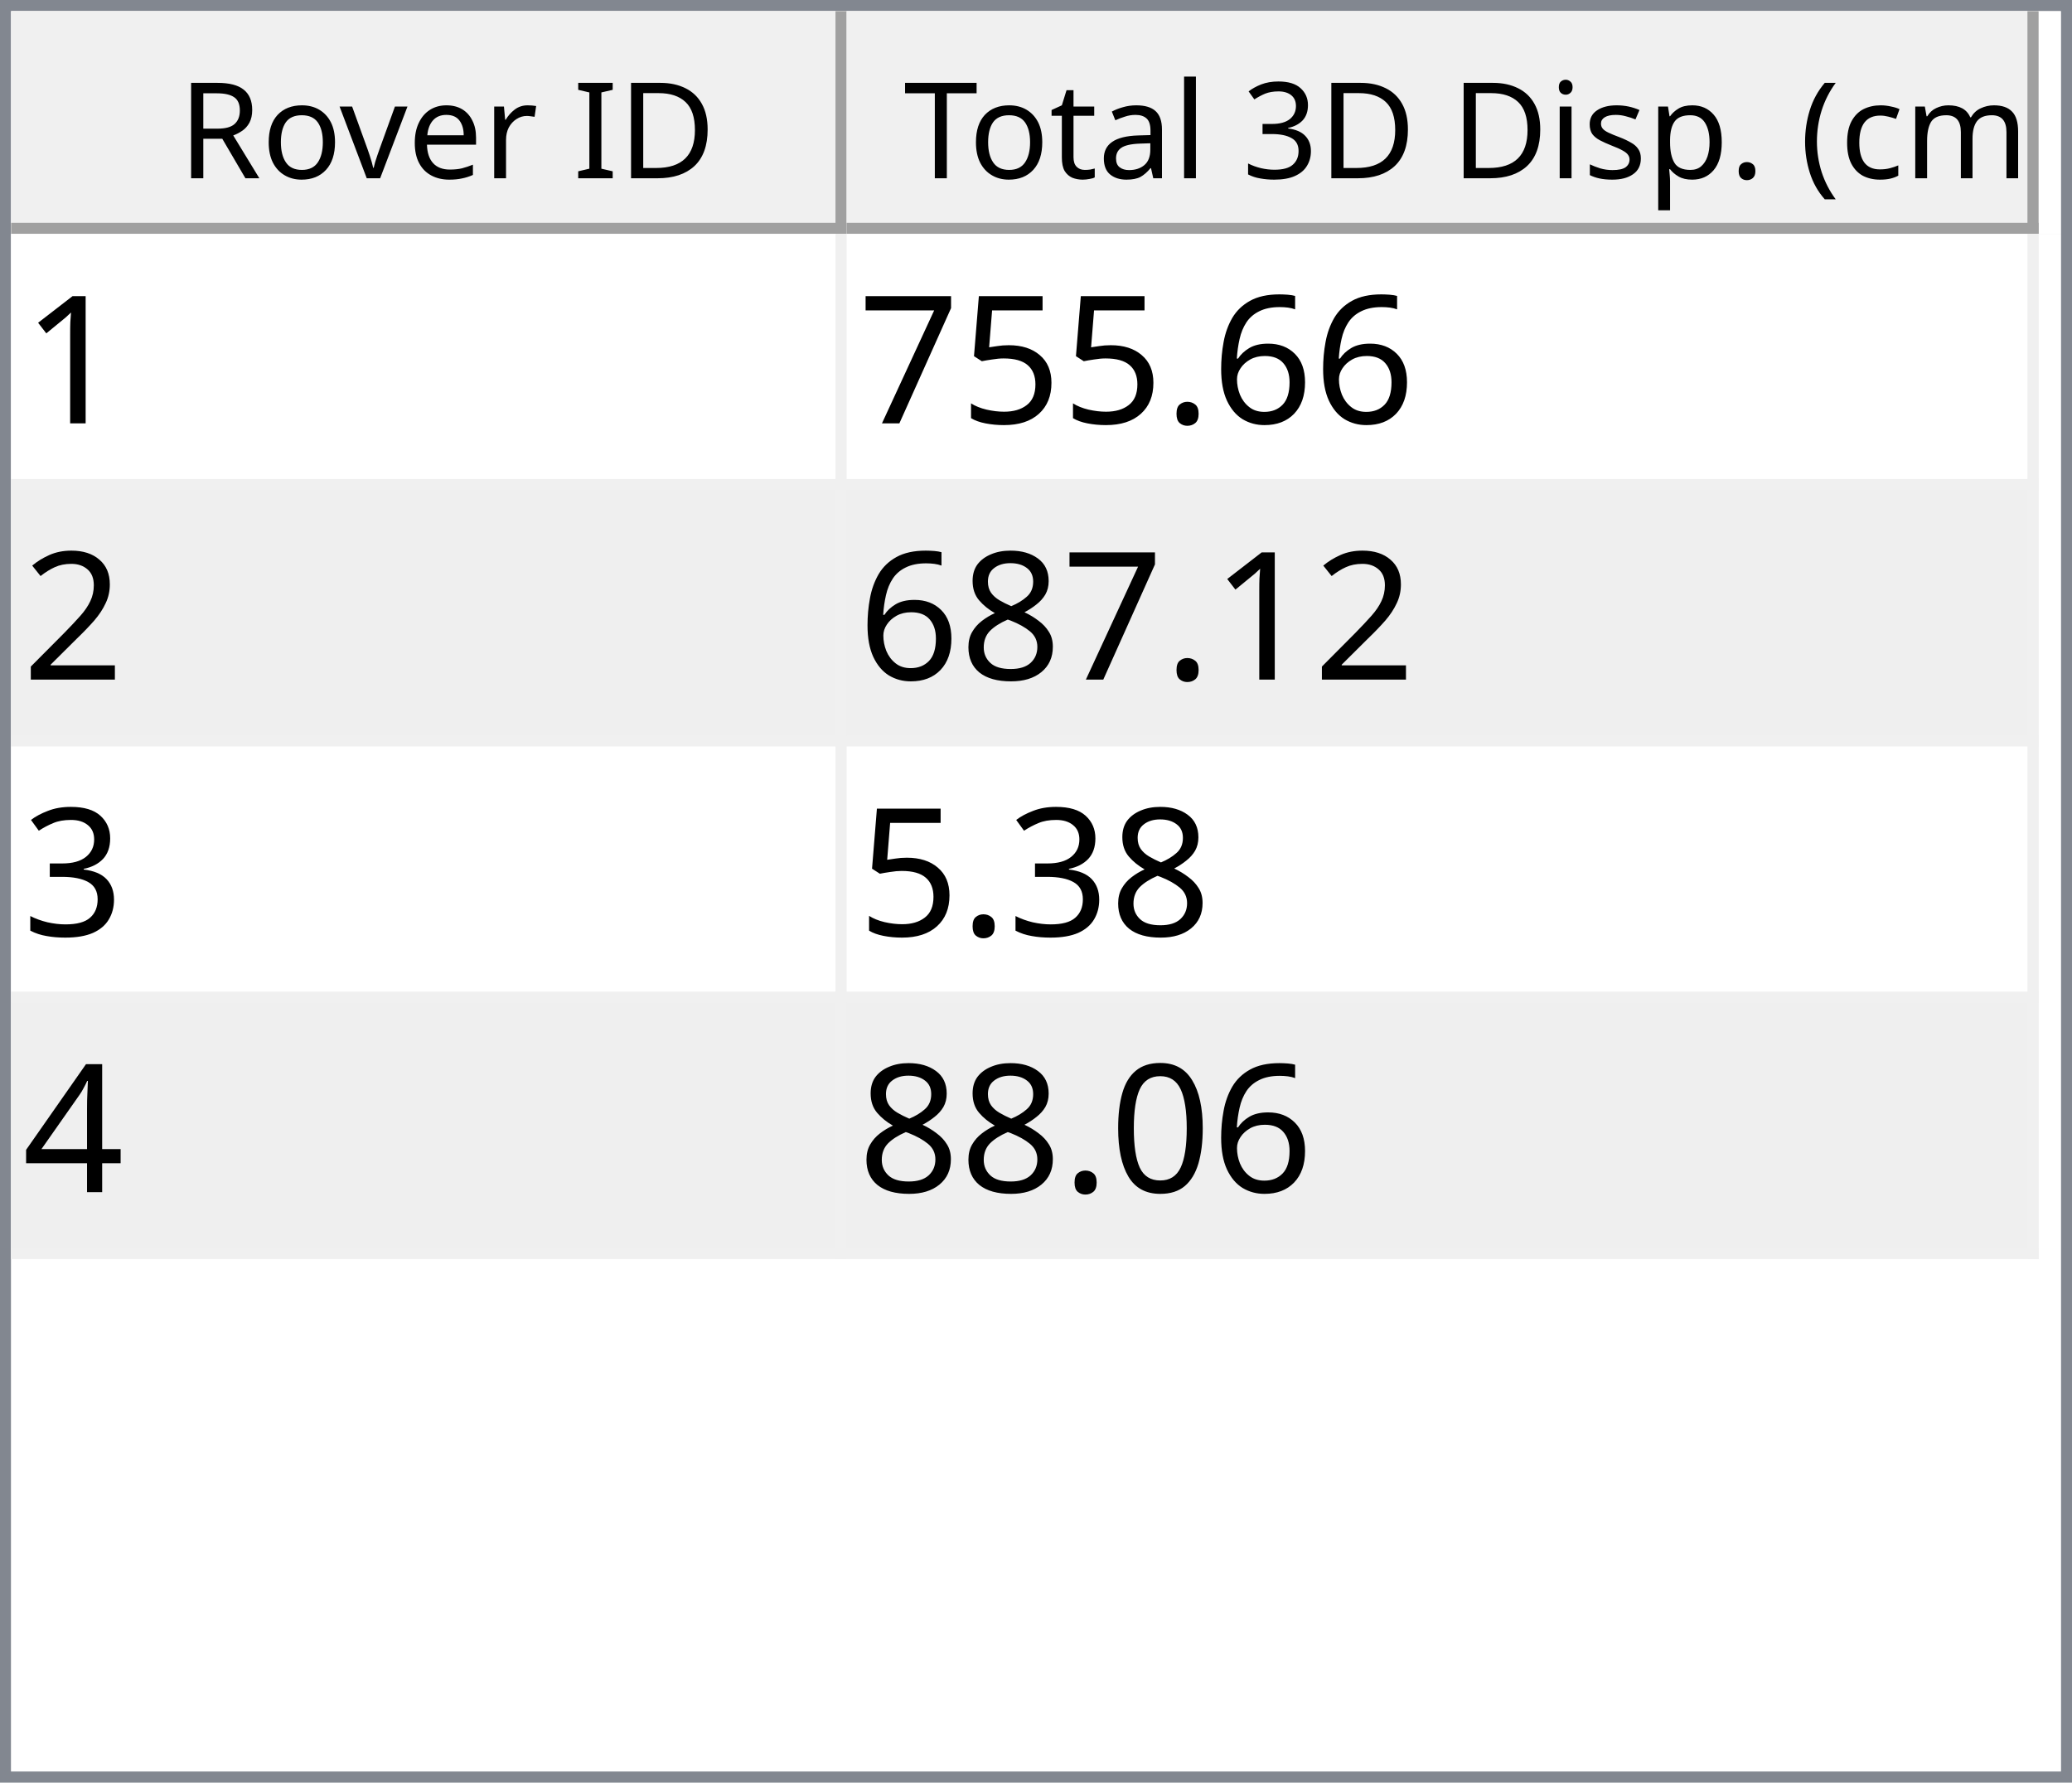
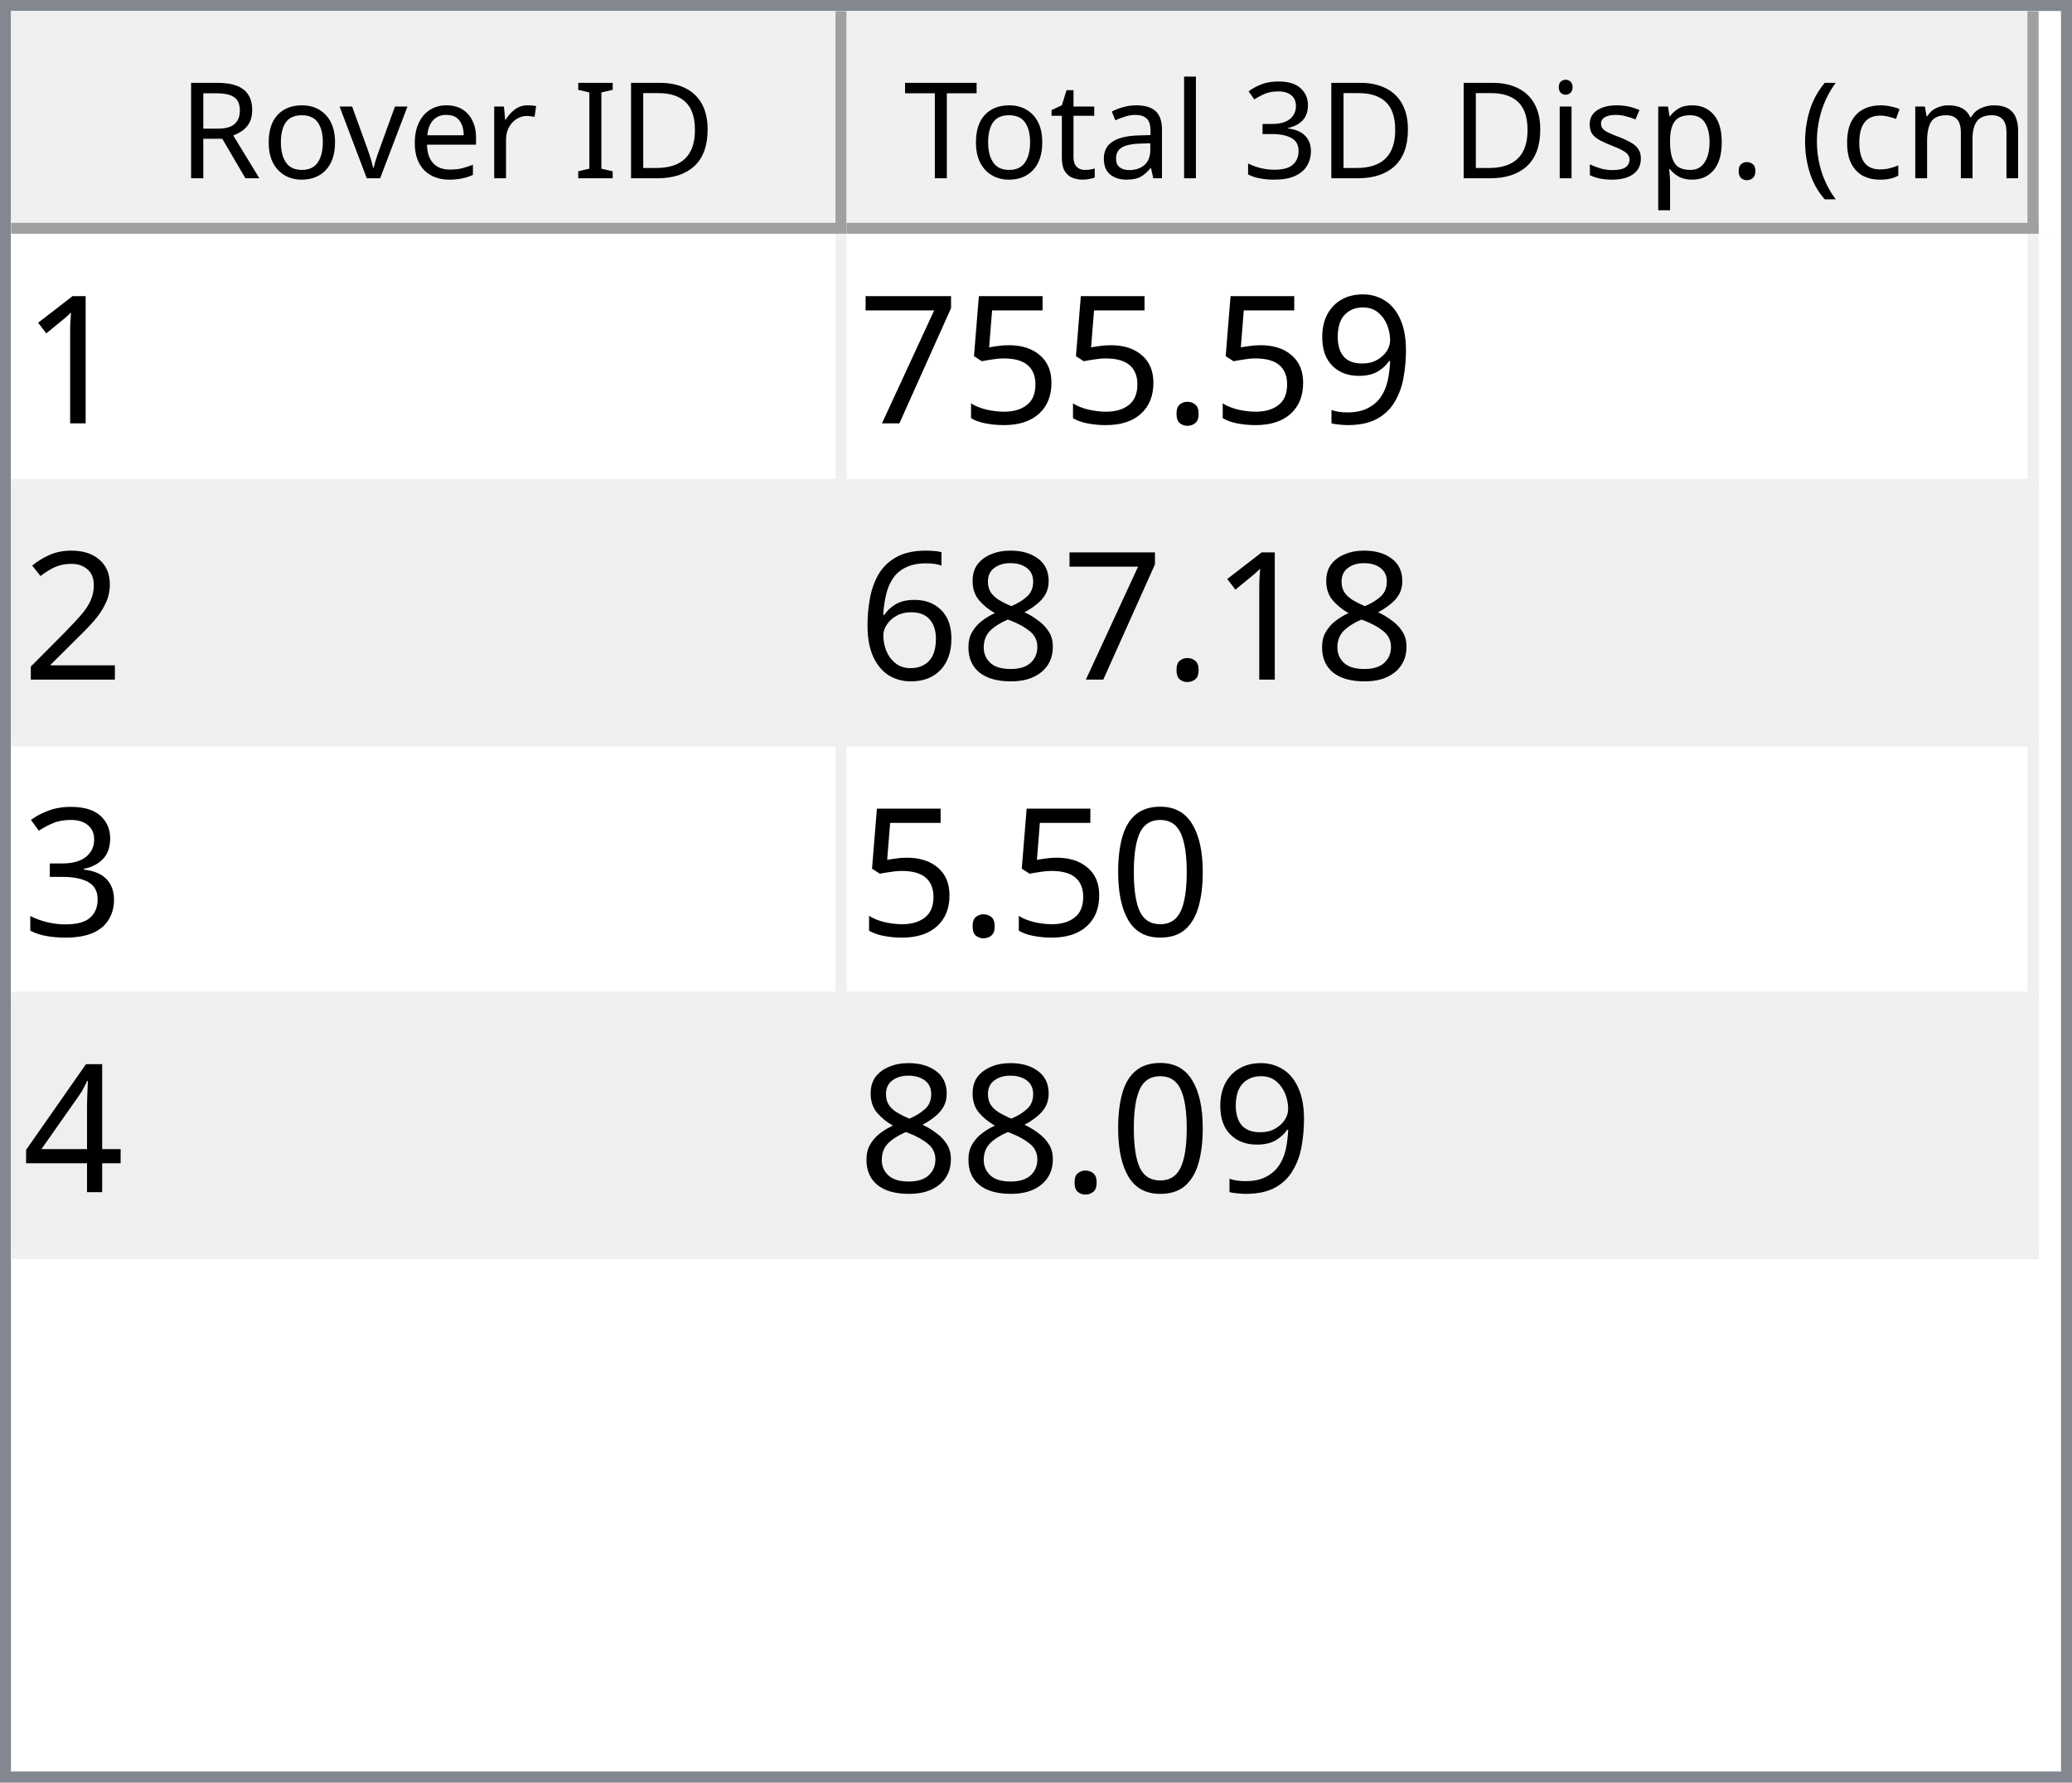
<svg xmlns="http://www.w3.org/2000/svg" style="fill-opacity:1; color-rendering:auto; color-interpolation:auto; text-rendering:auto; stroke:black; stroke-linecap:square; stroke-miterlimit:10; shape-rendering:auto; stroke-opacity:1; fill:black; stroke-dasharray:none; font-weight:normal; stroke-width:1; font-family:'Dialog'; font-style:normal; stroke-linejoin:miter; font-size:12px; stroke-dashoffset:0; image-rendering:auto;" width="186" height="160">
  <defs id="genericDefs" />
  <g>
    <defs id="defs1">
      <clipPath clipPathUnits="userSpaceOnUse" id="clipPath1">
        <path d="M0 0 L186 0 L186 160 L0 160 L0 0 Z" />
      </clipPath>
      <clipPath clipPathUnits="userSpaceOnUse" id="clipPath2">
        <path d="M0 0 L0 160 L186 160 L186 0 Z" />
      </clipPath>
      <clipPath clipPathUnits="userSpaceOnUse" id="clipPath3">
        <path d="M0 0 L0 20 L184 20 L184 0 Z" />
      </clipPath>
      <clipPath clipPathUnits="userSpaceOnUse" id="clipPath4">
        <path d="M0 0 L0 20 L75 20 L75 0 Z" />
      </clipPath>
      <clipPath clipPathUnits="userSpaceOnUse" id="clipPath5">
        <path d="M1 1 L1 19 L74 19 L74 1 Z" />
      </clipPath>
      <clipPath clipPathUnits="userSpaceOnUse" id="clipPath6">
        <path d="M0 0 L0 18 L73 18 L73 0 Z" />
      </clipPath>
      <clipPath clipPathUnits="userSpaceOnUse" id="clipPath7">
        <path d="M-0.5 -0.5 L-0.5 19.5 L74.5 19.5 L74.5 -0.5 Z" />
      </clipPath>
      <clipPath clipPathUnits="userSpaceOnUse" id="clipPath8">
        <path d="M0 0 L0 20 L107 20 L107 0 Z" />
      </clipPath>
      <clipPath clipPathUnits="userSpaceOnUse" id="clipPath9">
        <path d="M1 1 L1 19 L106 19 L106 1 Z" />
      </clipPath>
      <clipPath clipPathUnits="userSpaceOnUse" id="clipPath10">
        <path d="M0 0 L0 18 L105 18 L105 0 Z" />
      </clipPath>
      <clipPath clipPathUnits="userSpaceOnUse" id="clipPath11">
        <path d="M-0.5 -0.5 L-0.5 19.5 L106.5 19.5 L106.5 -0.5 Z" />
      </clipPath>
      <clipPath clipPathUnits="userSpaceOnUse" id="clipPath12">
        <path d="M0 0 L0 138 L184 138 L184 0 Z" />
      </clipPath>
      <clipPath clipPathUnits="userSpaceOnUse" id="clipPath13">
        <path d="M0 0 L0 92 L182 92 L182 0 Z" />
      </clipPath>
      <clipPath clipPathUnits="userSpaceOnUse" id="clipPath14">
        <path d="M-0.5 -0.5 L-0.5 91.5 L181.5 91.5 L181.5 -0.5 Z" />
      </clipPath>
      <clipPath clipPathUnits="userSpaceOnUse" id="clipPath15">
        <path d="M0 0 L0 22 L74 22 L74 0 Z" />
      </clipPath>
      <clipPath clipPathUnits="userSpaceOnUse" id="clipPath16">
        <path d="M0 0 L0 22 L106 22 L106 0 Z" />
      </clipPath>
      <font horiz-adv-x="64.551" id="font1">
        <font-face ascent="107.91" descent="25.098" units-per-em="100" style="font-style:normal; font-family:Segoe UI; font-weight:normal;" />
        <missing-glyph horiz-adv-x="64.551" d="M8.109 0 L8.109 68.266 L56.453 68.266 L56.453 0 L8.109 0 ZM15.328 7.234 L49.219 7.234 L49.219 61.031 L15.328 61.031 L15.328 7.234 Z" />
        <glyph unicode="D" horiz-adv-x="70.117" d="M9.188 0 L9.188 70.016 L28.516 70.016 Q65.531 70.016 65.531 35.891 Q65.531 19.672 55.25 9.836 Q44.969 0 27.734 0 L9.188 0 ZM17.391 62.594 L17.391 7.422 L27.828 7.422 Q41.609 7.422 49.273 14.797 Q56.938 22.172 56.938 35.688 Q56.938 62.594 28.328 62.594 L17.391 62.594 Z" />
        <glyph unicode="I" horiz-adv-x="26.611" d="M17.391 0 L9.188 0 L9.188 70.016 L17.391 70.016 L17.391 0 Z" />
        <glyph unicode=" " horiz-adv-x="27.393" d="" />
        <glyph unicode="r" horiz-adv-x="34.766" d="M34.188 41.891 Q32.078 43.5 28.125 43.5 Q23 43.5 19.555 38.672 Q16.109 33.844 16.109 25.484 L16.109 0 L8.109 0 L8.109 50 L16.109 50 L16.109 39.703 L16.312 39.703 Q18.016 44.969 21.531 47.922 Q25.047 50.875 29.391 50.875 Q32.516 50.875 34.188 50.203 L34.188 41.891 Z" />
        <glyph unicode="e" horiz-adv-x="52.295" d="M48.297 23 L12.984 23 Q13.188 14.656 17.484 10.109 Q21.781 5.562 29.297 5.562 Q37.75 5.562 44.828 11.141 L44.828 3.609 Q38.234 -1.172 27.391 -1.172 Q16.797 -1.172 10.742 5.641 Q4.688 12.453 4.688 24.812 Q4.688 36.469 11.305 43.82 Q17.922 51.172 27.734 51.172 Q37.547 51.172 42.922 44.828 Q48.297 38.484 48.297 27.203 L48.297 23 ZM40.094 29.781 Q40.047 36.719 36.75 40.578 Q33.453 44.438 27.594 44.438 Q21.922 44.438 17.969 40.383 Q14.016 36.328 13.094 29.781 L40.094 29.781 Z" />
        <glyph unicode="v" horiz-adv-x="47.9" d="M47.406 50 L27.484 0 L19.625 0 L0.688 50 L9.469 50 L22.172 13.672 Q23.578 9.672 23.922 6.688 L24.125 6.688 Q24.609 10.453 25.688 13.484 L38.969 50 L47.406 50 Z" />
        <glyph unicode="o" horiz-adv-x="58.594" d="M29 -1.172 Q17.922 -1.172 11.305 5.836 Q4.688 12.844 4.688 24.422 Q4.688 37.016 11.57 44.094 Q18.453 51.172 30.172 51.172 Q41.359 51.172 47.633 44.289 Q53.906 37.406 53.906 25.203 Q53.906 13.234 47.141 6.031 Q40.375 -1.172 29 -1.172 ZM29.594 44.438 Q21.875 44.438 17.383 39.188 Q12.891 33.938 12.891 24.703 Q12.891 15.828 17.43 10.695 Q21.969 5.562 29.594 5.562 Q37.359 5.562 41.531 10.594 Q45.703 15.625 45.703 24.906 Q45.703 34.281 41.531 39.359 Q37.359 44.438 29.594 44.438 Z" />
        <glyph unicode="R" horiz-adv-x="59.814" d="M59.375 0 L49.609 0 L37.891 19.625 Q36.281 22.359 34.766 24.289 Q33.25 26.219 31.664 27.438 Q30.078 28.656 28.25 29.219 Q26.422 29.781 24.125 29.781 L17.391 29.781 L17.391 0 L9.188 0 L9.188 70.016 L30.078 70.016 Q34.672 70.016 38.555 68.867 Q42.438 67.719 45.289 65.375 Q48.141 63.031 49.758 59.547 Q51.375 56.062 51.375 51.375 Q51.375 47.703 50.273 44.656 Q49.172 41.609 47.148 39.211 Q45.125 36.812 42.266 35.133 Q39.406 33.453 35.844 32.516 L35.844 32.328 Q37.594 31.547 38.891 30.547 Q40.188 29.547 41.359 28.18 Q42.531 26.812 43.68 25.078 Q44.828 23.344 46.234 21.047 L59.375 0 ZM17.391 62.594 L17.391 37.203 L28.516 37.203 Q31.594 37.203 34.203 38.133 Q36.812 39.062 38.719 40.797 Q40.625 42.531 41.703 45.047 Q42.781 47.562 42.781 50.688 Q42.781 56.297 39.141 59.445 Q35.5 62.594 28.609 62.594 L17.391 62.594 Z" />
        <glyph unicode=")" horiz-adv-x="30.176" d="M8.297 -15.922 L1.172 -15.922 Q16.406 2.344 16.406 26.812 Q16.406 51.469 1.078 70.016 L8.297 70.016 Q23.531 52.156 23.531 26.703 Q23.531 1.375 8.297 -15.922 Z" />
        <glyph unicode="m" horiz-adv-x="86.133" d="M79.109 0 L71.094 0 L71.094 28.719 Q71.094 37.016 68.531 40.727 Q65.969 44.438 59.906 44.438 Q54.781 44.438 51.195 39.75 Q47.609 35.062 47.609 28.516 L47.609 0 L39.594 0 L39.594 29.688 Q39.594 44.438 28.219 44.438 Q22.953 44.438 19.531 40.016 Q16.109 35.594 16.109 28.516 L16.109 0 L8.109 0 L8.109 50 L16.109 50 L16.109 42.094 L16.312 42.094 Q21.625 51.172 31.844 51.172 Q36.969 51.172 40.773 48.312 Q44.578 45.453 46 40.828 Q51.562 51.172 62.594 51.172 Q79.109 51.172 79.109 30.812 L79.109 0 Z" />
        <glyph unicode="c" horiz-adv-x="46.191" d="M42.188 2.297 Q36.422 -1.172 28.516 -1.172 Q17.828 -1.172 11.258 5.789 Q4.688 12.75 4.688 23.828 Q4.688 36.188 11.766 43.68 Q18.844 51.172 30.672 51.172 Q37.25 51.172 42.281 48.734 L42.281 40.531 Q36.719 44.438 30.375 44.438 Q22.703 44.438 17.797 38.945 Q12.891 33.453 12.891 24.516 Q12.891 15.719 17.508 10.641 Q22.125 5.562 29.891 5.562 Q36.422 5.562 42.188 9.906 L42.188 2.297 Z" />
        <glyph unicode="(" horiz-adv-x="30.176" d="M29.109 -15.922 L21.969 -15.922 Q6.844 1.375 6.844 26.703 Q6.844 52.156 21.969 70.016 L29.203 70.016 Q13.875 51.469 13.875 26.812 Q13.875 2.344 29.109 -15.922 Z" />
        <glyph unicode="." horiz-adv-x="21.68" d="M10.891 -1.078 Q8.641 -1.078 7.055 0.539 Q5.469 2.156 5.469 4.391 Q5.469 6.641 7.055 8.273 Q8.641 9.906 10.891 9.906 Q13.188 9.906 14.797 8.273 Q16.406 6.641 16.406 4.391 Q16.406 2.156 14.797 0.539 Q13.188 -1.078 10.891 -1.078 Z" />
        <glyph unicode="p" horiz-adv-x="58.789" d="M16.312 7.234 L16.109 7.234 L16.109 -23 L8.109 -23 L8.109 50 L16.109 50 L16.109 41.219 L16.312 41.219 Q22.219 51.172 33.594 51.172 Q43.266 51.172 48.688 44.461 Q54.109 37.75 54.109 26.469 Q54.109 13.922 48 6.375 Q41.891 -1.172 31.297 -1.172 Q21.578 -1.172 16.312 7.234 ZM16.109 27.391 L16.109 20.406 Q16.109 14.203 20.141 9.883 Q24.172 5.562 30.375 5.562 Q37.641 5.562 41.773 11.133 Q45.906 16.703 45.906 26.609 Q45.906 34.969 42.047 39.703 Q38.188 44.438 31.594 44.438 Q24.609 44.438 20.359 39.578 Q16.109 34.719 16.109 27.391 Z" />
        <glyph unicode="s" horiz-adv-x="42.432" d="M5.078 1.812 L5.078 10.406 Q11.625 5.562 19.484 5.562 Q30.031 5.562 30.031 12.594 Q30.031 14.594 29.125 15.992 Q28.219 17.391 26.68 18.461 Q25.141 19.531 23.07 20.383 Q21 21.234 18.609 22.172 Q15.281 23.484 12.766 24.828 Q10.25 26.172 8.57 27.859 Q6.891 29.547 6.031 31.695 Q5.172 33.844 5.172 36.719 Q5.172 40.234 6.789 42.945 Q8.406 45.656 11.086 47.484 Q13.766 49.312 17.211 50.242 Q20.656 51.172 24.312 51.172 Q30.812 51.172 35.938 48.922 L35.938 40.828 Q30.422 44.438 23.25 44.438 Q21 44.438 19.195 43.922 Q17.391 43.406 16.094 42.477 Q14.797 41.547 14.086 40.258 Q13.375 38.969 13.375 37.406 Q13.375 35.453 14.086 34.133 Q14.797 32.812 16.164 31.789 Q17.531 30.766 19.484 29.938 Q21.438 29.109 23.922 28.125 Q27.25 26.859 29.883 25.516 Q32.516 24.172 34.375 22.484 Q36.234 20.797 37.234 18.602 Q38.234 16.406 38.234 13.375 Q38.234 9.672 36.602 6.938 Q34.969 4.203 32.234 2.398 Q29.5 0.594 25.93 -0.289 Q22.359 -1.172 18.453 -1.172 Q10.75 -1.172 5.078 1.812 Z" />
        <glyph unicode="i" horiz-adv-x="24.219" d="M12.203 62.703 Q10.062 62.703 8.547 64.164 Q7.031 65.625 7.031 67.875 Q7.031 70.125 8.547 71.609 Q10.062 73.094 12.203 73.094 Q14.406 73.094 15.945 71.609 Q17.484 70.125 17.484 67.875 Q17.484 65.719 15.945 64.211 Q14.406 62.703 12.203 62.703 ZM16.109 0 L8.109 0 L8.109 50 L16.109 50 L16.109 0 Z" />
        <glyph unicode="3" horiz-adv-x="53.906" d="M46.531 19.828 Q46.531 15.094 44.75 11.211 Q42.969 7.328 39.719 4.57 Q36.469 1.812 31.93 0.297 Q27.391 -1.219 21.922 -1.219 Q11.922 -1.219 6 2.594 L6 11.188 Q13.094 5.609 22.219 5.609 Q25.875 5.609 28.828 6.539 Q31.781 7.469 33.906 9.227 Q36.031 10.984 37.18 13.477 Q38.328 15.969 38.328 19.094 Q38.328 32.812 18.797 32.812 L12.984 32.812 L12.984 39.594 L18.5 39.594 Q35.797 39.594 35.797 52.484 Q35.797 64.406 22.609 64.406 Q15.188 64.406 8.688 59.422 L8.688 67.188 Q15.375 71.188 24.609 71.188 Q29 71.188 32.57 69.969 Q36.141 68.75 38.68 66.555 Q41.219 64.359 42.609 61.281 Q44 58.203 44 54.5 Q44 40.672 30.031 36.719 L30.031 36.531 Q33.594 36.141 36.625 34.797 Q39.656 33.453 41.852 31.305 Q44.047 29.156 45.289 26.25 Q46.531 23.344 46.531 19.828 Z" />
        <glyph unicode="l" horiz-adv-x="24.219" d="M16.109 0 L8.109 0 L8.109 74.031 L16.109 74.031 L16.109 0 Z" />
        <glyph unicode="a" horiz-adv-x="50.879" d="M43.891 0 L35.891 0 L35.891 7.812 L35.688 7.812 Q30.469 -1.172 20.312 -1.172 Q12.844 -1.172 8.617 2.781 Q4.391 6.734 4.391 13.281 Q4.391 27.297 20.906 29.594 L35.891 31.688 Q35.891 44.438 25.594 44.438 Q16.547 44.438 9.281 38.281 L9.281 46.484 Q16.656 51.172 26.266 51.172 Q43.891 51.172 43.891 32.516 L43.891 0 ZM35.891 25.297 L23.828 23.641 Q18.266 22.859 15.43 20.875 Q12.594 18.891 12.594 13.875 Q12.594 10.203 15.211 7.883 Q17.828 5.562 22.172 5.562 Q28.125 5.562 32.008 9.742 Q35.891 13.922 35.891 20.312 L35.891 25.297 Z" />
        <glyph unicode="t" horiz-adv-x="33.887" d="M31.297 0.484 Q28.469 -1.078 23.828 -1.078 Q10.688 -1.078 10.688 13.578 L10.688 43.172 L2.094 43.172 L2.094 50 L10.688 50 L10.688 62.203 L18.703 64.797 L18.703 50 L31.297 50 L31.297 43.172 L18.703 43.172 L18.703 14.984 Q18.703 9.969 20.414 7.82 Q22.125 5.672 26.078 5.672 Q29.109 5.672 31.297 7.328 L31.297 0.484 Z" />
        <glyph unicode="T" horiz-adv-x="52.393" d="M50.594 62.594 L30.375 62.594 L30.375 0 L22.172 0 L22.172 62.594 L2 62.594 L2 70.016 L50.594 70.016 L50.594 62.594 Z" />
      </font>
      <font horiz-adv-x="75.0" id="font2">
        <font-face ascent="100.537" descent="21.973" units-per-em="100" style="font-style:normal; font-family:sans-serif; font-weight:normal;" />
        <missing-glyph horiz-adv-x="75.0" d="M12.5 0 L12.5 62.5 L62.5 62.5 L62.5 0 L12.5 0 ZM14.062 1.562 L60.938 1.562 L60.938 60.938 L14.062 60.938 L14.062 1.562 Z" />
        <glyph unicode="1" horiz-adv-x="55.615" d="M37.25 0 L28.469 0 L28.469 56 Q25.297 52.984 20.141 49.953 Q14.984 46.922 10.891 45.406 L10.891 53.906 Q18.266 57.375 23.781 62.305 Q29.297 67.234 31.594 71.875 L37.25 71.875 L37.25 0 Z" />
-         <glyph unicode="6" horiz-adv-x="55.615" d="M49.75 54.047 L41.016 53.375 Q39.844 58.547 37.703 60.891 Q34.125 64.656 28.906 64.656 Q24.703 64.656 21.531 62.312 Q17.391 59.281 14.992 53.469 Q12.594 47.656 12.5 36.922 Q15.672 41.75 20.266 44.094 Q24.859 46.438 29.891 46.438 Q38.672 46.438 44.852 39.969 Q51.031 33.5 51.031 23.25 Q51.031 16.5 48.125 10.719 Q45.219 4.938 40.141 1.859 Q35.062 -1.219 28.609 -1.219 Q17.625 -1.219 10.695 6.859 Q3.766 14.938 3.766 33.5 Q3.766 54.25 11.422 63.672 Q18.109 71.875 29.438 71.875 Q37.891 71.875 43.289 67.141 Q48.688 62.406 49.75 54.047 ZM13.875 23.188 Q13.875 18.656 15.797 14.508 Q17.719 10.359 21.188 8.18 Q24.656 6 28.469 6 Q34.031 6 38.039 10.492 Q42.047 14.984 42.047 22.703 Q42.047 30.125 38.086 34.398 Q34.125 38.672 28.125 38.672 Q22.172 38.672 18.023 34.398 Q13.875 30.125 13.875 23.188 Z" />
+         <glyph unicode="9" horiz-adv-x="55.615" d="M5.469 16.547 L13.922 17.328 Q14.984 11.375 18.016 8.688 Q21.047 6 25.781 6 Q29.828 6 32.883 7.859 Q35.938 9.719 37.891 12.82 Q39.844 15.922 41.164 21.195 Q42.484 26.469 42.484 31.938 Q42.484 32.516 42.438 33.688 Q39.797 29.5 35.234 26.883 Q30.672 24.266 25.344 24.266 Q16.453 24.266 10.305 30.711 Q4.156 37.156 4.156 47.703 Q4.156 58.594 10.578 65.234 Q17 71.875 26.656 71.875 Q33.641 71.875 39.43 68.117 Q45.219 64.359 48.219 57.398 Q51.219 50.438 51.219 37.25 Q51.219 23.531 48.242 15.406 Q45.266 7.281 39.383 3.031 Q33.5 -1.219 25.594 -1.219 Q17.188 -1.219 11.867 3.445 Q6.547 8.109 5.469 16.547 ZM41.453 48.141 Q41.453 55.719 37.43 60.156 Q33.406 64.594 27.734 64.594 Q21.875 64.594 17.531 59.812 Q13.188 55.031 13.188 47.406 Q13.188 40.578 17.312 36.305 Q21.438 32.031 27.484 32.031 Q33.594 32.031 37.523 36.305 Q41.453 40.578 41.453 48.141 Z" />
        <glyph unicode="." horiz-adv-x="27.783" d="M9.078 0 L9.078 10.016 L19.094 10.016 L19.094 0 L9.078 0 Z" />
        <glyph unicode="5" horiz-adv-x="55.615" d="M4.156 18.75 L13.375 19.531 Q14.406 12.797 18.141 9.398 Q21.875 6 27.156 6 Q33.5 6 37.891 10.789 Q42.281 15.578 42.281 23.484 Q42.281 31 38.062 35.352 Q33.844 39.703 27 39.703 Q22.75 39.703 19.336 37.773 Q15.922 35.844 13.969 32.766 L5.719 33.844 L12.641 70.609 L48.25 70.609 L48.25 62.203 L19.672 62.203 L15.828 42.969 Q22.266 47.469 29.344 47.469 Q38.719 47.469 45.164 40.969 Q51.609 34.469 51.609 24.266 Q51.609 14.547 45.953 7.469 Q39.062 -1.219 27.156 -1.219 Q17.391 -1.219 11.211 4.25 Q5.031 9.719 4.156 18.75 Z" />
        <glyph unicode="7" horiz-adv-x="55.615" d="M4.734 62.203 L4.734 70.656 L51.078 70.656 L51.078 63.812 Q44.234 56.547 37.523 44.484 Q30.812 32.422 27.156 19.672 Q24.516 10.688 23.781 0 L14.75 0 Q14.891 8.453 18.062 20.414 Q21.234 32.375 27.172 43.484 Q33.109 54.594 39.797 62.203 L4.734 62.203 Z" />
        <glyph unicode="2" horiz-adv-x="55.615" d="M50.344 8.453 L50.344 0 L3.031 0 Q2.938 3.172 4.047 6.109 Q5.859 10.938 9.836 15.625 Q13.812 20.312 21.344 26.469 Q33.016 36.031 37.117 41.625 Q41.219 47.219 41.219 52.203 Q41.219 57.422 37.477 61.008 Q33.734 64.594 27.734 64.594 Q21.391 64.594 17.578 60.789 Q13.766 56.984 13.719 50.25 L4.688 51.172 Q5.609 61.281 11.664 66.578 Q17.719 71.875 27.938 71.875 Q38.234 71.875 44.242 66.164 Q50.25 60.453 50.25 52 Q50.25 47.703 48.492 43.555 Q46.734 39.406 42.656 34.812 Q38.578 30.219 29.109 22.219 Q21.188 15.578 18.945 13.211 Q16.703 10.844 15.234 8.453 L50.344 8.453 Z" />
        <glyph unicode="8" horiz-adv-x="55.615" d="M17.672 38.812 Q12.203 40.828 9.57 44.539 Q6.938 48.25 6.938 53.422 Q6.938 61.234 12.555 66.555 Q18.172 71.875 27.484 71.875 Q36.859 71.875 42.578 66.43 Q48.297 60.984 48.297 53.172 Q48.297 48.188 45.68 44.508 Q43.062 40.828 37.75 38.812 Q44.344 36.672 47.781 31.883 Q51.219 27.094 51.219 20.453 Q51.219 11.281 44.727 5.031 Q38.234 -1.219 27.641 -1.219 Q17.047 -1.219 10.547 5.055 Q4.047 11.328 4.047 20.703 Q4.047 27.688 7.594 32.398 Q11.141 37.109 17.672 38.812 ZM15.922 53.719 Q15.922 48.641 19.195 45.414 Q22.469 42.188 27.688 42.188 Q32.766 42.188 36.016 45.383 Q39.266 48.578 39.266 53.219 Q39.266 58.062 35.914 61.359 Q32.562 64.656 27.594 64.656 Q22.562 64.656 19.242 61.43 Q15.922 58.203 15.922 53.719 ZM13.094 20.656 Q13.094 16.891 14.875 13.375 Q16.656 9.859 20.172 7.93 Q23.688 6 27.734 6 Q34.031 6 38.133 10.055 Q42.234 14.109 42.234 20.359 Q42.234 26.703 38.016 30.859 Q33.797 35.016 27.438 35.016 Q21.234 35.016 17.164 30.914 Q13.094 26.812 13.094 20.656 Z" />
+         <glyph unicode="6" horiz-adv-x="55.615" d="M49.75 54.047 L41.016 53.375 Q39.844 58.547 37.703 60.891 Q34.125 64.656 28.906 64.656 Q24.703 64.656 21.531 62.312 Q17.391 59.281 14.992 53.469 Q12.594 47.656 12.5 36.922 Q15.672 41.75 20.266 44.094 Q24.859 46.438 29.891 46.438 Q38.672 46.438 44.852 39.969 Q51.031 33.5 51.031 23.25 Q51.031 16.5 48.125 10.719 Q45.219 4.938 40.141 1.859 Q35.062 -1.219 28.609 -1.219 Q17.625 -1.219 10.695 6.859 Q3.766 14.938 3.766 33.5 Q3.766 54.25 11.422 63.672 Q18.109 71.875 29.438 71.875 Q37.891 71.875 43.289 67.141 Q48.688 62.406 49.75 54.047 ZM13.875 23.188 Q13.875 18.656 15.797 14.508 Q17.719 10.359 21.188 8.18 Q24.656 6 28.469 6 Q34.031 6 38.039 10.492 Q42.047 14.984 42.047 22.703 Q42.047 30.125 38.086 34.398 Q34.125 38.672 28.125 38.672 Q22.172 38.672 18.023 34.398 Q13.875 30.125 13.875 23.188 Z" />
        <glyph unicode="3" horiz-adv-x="55.615" d="M4.203 18.891 L12.984 20.062 Q14.5 12.594 18.141 9.297 Q21.781 6 27 6 Q33.203 6 37.477 10.297 Q41.75 14.594 41.75 20.953 Q41.75 27 37.797 30.93 Q33.844 34.859 27.734 34.859 Q25.25 34.859 21.531 33.891 L22.516 41.609 Q23.391 41.5 23.922 41.5 Q29.547 41.5 34.039 44.43 Q38.531 47.359 38.531 53.469 Q38.531 58.297 35.258 61.477 Q31.984 64.656 26.812 64.656 Q21.688 64.656 18.266 61.43 Q14.844 58.203 13.875 51.766 L5.078 53.328 Q6.688 62.156 12.398 67.016 Q18.109 71.875 26.609 71.875 Q32.469 71.875 37.398 69.359 Q42.328 66.844 44.945 62.5 Q47.562 58.156 47.562 53.266 Q47.562 48.641 45.07 44.828 Q42.578 41.016 37.703 38.766 Q44.047 37.312 47.562 32.695 Q51.078 28.078 51.078 21.141 Q51.078 11.766 44.242 5.25 Q37.406 -1.266 26.953 -1.266 Q17.531 -1.266 11.305 4.352 Q5.078 9.969 4.203 18.891 Z" />
+         <glyph unicode="0" horiz-adv-x="55.615" d="M4.156 35.297 Q4.156 48 6.766 55.742 Q9.375 63.484 14.523 67.68 Q19.672 71.875 27.484 71.875 Q33.25 71.875 37.594 69.555 Q41.938 67.234 44.773 62.867 Q47.609 58.5 49.219 52.227 Q50.828 45.953 50.828 35.297 Q50.828 22.703 48.242 14.969 Q45.656 7.234 40.508 3.008 Q35.359 -1.219 27.484 -1.219 Q17.141 -1.219 11.234 6.203 Q4.156 15.141 4.156 35.297 ZM13.188 35.297 Q13.188 17.672 17.312 11.836 Q21.438 6 27.484 6 Q33.547 6 37.672 11.859 Q41.797 17.719 41.797 35.297 Q41.797 52.984 37.672 58.789 Q33.547 64.594 27.391 64.594 Q21.344 64.594 17.719 59.469 Q13.188 52.938 13.188 35.297 Z" />
        <glyph unicode="4" horiz-adv-x="55.615" d="M32.328 0 L32.328 17.141 L1.266 17.141 L1.266 25.203 L33.938 71.578 L41.109 71.578 L41.109 25.203 L50.781 25.203 L50.781 17.141 L41.109 17.141 L41.109 0 L32.328 0 ZM32.328 25.203 L32.328 57.469 L9.906 25.203 L32.328 25.203 Z" />
-         <glyph unicode="0" horiz-adv-x="55.615" d="M4.156 35.297 Q4.156 48 6.766 55.742 Q9.375 63.484 14.523 67.68 Q19.672 71.875 27.484 71.875 Q33.25 71.875 37.594 69.555 Q41.938 67.234 44.773 62.867 Q47.609 58.5 49.219 52.227 Q50.828 45.953 50.828 35.297 Q50.828 22.703 48.242 14.969 Q45.656 7.234 40.508 3.008 Q35.359 -1.219 27.484 -1.219 Q17.141 -1.219 11.234 6.203 Q4.156 15.141 4.156 35.297 ZM13.188 35.297 Q13.188 17.672 17.312 11.836 Q21.438 6 27.484 6 Q33.547 6 37.672 11.859 Q41.797 17.719 41.797 35.297 Q41.797 52.984 37.672 58.789 Q33.547 64.594 27.391 64.594 Q21.344 64.594 17.719 59.469 Q13.188 52.938 13.188 35.297 Z" />
      </font>
    </defs>
    <g style="fill:white; stroke:white;">
      <rect x="0" y="0" width="186" style="clip-path:url(#clipPath1); stroke:none;" height="160" />
    </g>
    <g style="fill:white; text-rendering:optimizeSpeed; color-rendering:optimizeSpeed; image-rendering:optimizeSpeed; shape-rendering:crispEdges; stroke:white; color-interpolation:sRGB;">
      <rect x="0" width="186" height="160" y="0" style="stroke:none;" />
      <path style="stroke:none;" d="M0 160 L186 160 L186 0 L0 0 Z" />
    </g>
    <g style="fill:rgb(240,240,240); font-family:'Segoe UI'; stroke:rgb(240,240,240);">
      <rect x="0" y="0" width="186" style="clip-path:url(#clipPath2); stroke:none;" height="160" />
    </g>
    <g style="fill:rgb(130,135,144); font-family:'Segoe UI'; stroke:rgb(130,135,144);">
      <path d="M0 0 L186 0 L186 160 L0 160 L0 0 ZM1 1 L185 1 L185 159 L1 159 L1 1 Z" style="fill-rule:evenodd; clip-path:url(#clipPath2); stroke:none;" />
    </g>
    <g style="fill:white; font-family:'Segoe UI'; stroke:white;" transform="translate(1,1)">
      <rect x="0" y="0" width="184" style="clip-path:url(#clipPath3); stroke:none;" height="20" />
    </g>
    <g style="fill:rgb(240,240,240); font-family:'Segoe UI'; stroke:rgb(240,240,240);" transform="translate(1,1)">
      <rect x="0" y="0" width="75" style="clip-path:url(#clipPath4); stroke:none;" height="20" />
    </g>
    <g style="font-family:'Segoe UI';" transform="translate(2,2)">
      <text x="14" xml:space="preserve" y="14" style="clip-path:url(#clipPath6); stroke:none;">Rover ID</text>
    </g>
    <g style="fill:rgb(160,160,160); font-family:'Segoe UI'; stroke:rgb(160,160,160); stroke-linejoin:bevel;" transform="translate(1.5,1.5)">
      <line x1="74" x2="74" y1="0" style="fill:none; clip-path:url(#clipPath7);" y2="19" />
    </g>
    <g style="fill:rgb(160,160,160); font-family:'Segoe UI'; stroke:rgb(160,160,160); stroke-linejoin:bevel;" transform="matrix(1,0,0,1,1,1) translate(0.5,0.5)">
      <line x1="0" x2="74" y1="19" style="fill:none; clip-path:url(#clipPath7);" y2="19" />
    </g>
    <g style="fill:rgb(240,240,240); font-family:'Segoe UI'; stroke:rgb(240,240,240);" transform="translate(76,1)">
      <rect x="0" y="0" width="107" style="clip-path:url(#clipPath8); stroke:none;" height="20" />
    </g>
    <g style="font-family:'Segoe UI';" transform="translate(77,2)">
      <text x="1" xml:space="preserve" y="14" style="clip-path:url(#clipPath10); stroke:none;"> Total 3D Disp. (cm)</text>
    </g>
    <g style="fill:rgb(160,160,160); font-family:'Segoe UI'; stroke:rgb(160,160,160); stroke-linejoin:bevel;" transform="translate(76.5,1.5)">
      <line x1="106" x2="106" y1="0" style="fill:none; clip-path:url(#clipPath11);" y2="19" />
    </g>
    <g style="fill:rgb(160,160,160); font-family:'Segoe UI'; stroke:rgb(160,160,160); stroke-linejoin:bevel;" transform="matrix(1,0,0,1,76,1) translate(0.5,0.5)">
      <line x1="0" x2="106" y1="19" style="fill:none; clip-path:url(#clipPath11);" y2="19" />
    </g>
    <g style="fill:white; font-family:'Segoe UI'; stroke:white;" transform="translate(1,21)">
      <rect x="0" y="0" width="184" style="clip-path:url(#clipPath12); stroke:none;" height="138" />
    </g>
    <g style="fill:rgb(240,240,240); font-size:16px; font-family:sans-serif; stroke:rgb(240,240,240);" transform="translate(1,21)">
      <rect x="0" y="0" width="182" style="clip-path:url(#clipPath13); stroke:none;" height="92" />
      <line transform="translate(0.5,0.5)" x1="0" x2="181" y1="22" style="clip-path:url(#clipPath14); fill:none; stroke-linejoin:bevel;" y2="22" />
    </g>
    <g transform="matrix(1,0,0,1,1,21) translate(0.5,0.5)" style="fill:rgb(240,240,240); font-size:16px; font-family:sans-serif; stroke:rgb(240,240,240); stroke-linejoin:bevel;">
      <line x1="0" x2="181" y1="45" style="fill:none; clip-path:url(#clipPath14);" y2="45" />
    </g>
    <g transform="matrix(1,0,0,1,1,21) translate(0.5,0.5)" style="fill:rgb(240,240,240); font-size:16px; font-family:sans-serif; stroke:rgb(240,240,240); stroke-linejoin:bevel;">
      <line x1="0" x2="181" y1="68" style="fill:none; clip-path:url(#clipPath14);" y2="68" />
    </g>
    <g transform="matrix(1,0,0,1,1,21) translate(0.5,0.5)" style="fill:rgb(240,240,240); font-size:16px; font-family:sans-serif; stroke:rgb(240,240,240); stroke-linejoin:bevel;">
      <line x1="0" x2="181" y1="91" style="fill:none; clip-path:url(#clipPath14);" y2="91" />
    </g>
    <g transform="matrix(1,0,0,1,1,21) translate(0.5,0.5)" style="fill:rgb(240,240,240); font-size:16px; font-family:sans-serif; stroke:rgb(240,240,240); stroke-linejoin:bevel;">
      <line x1="74" x2="74" y1="0" style="fill:none; clip-path:url(#clipPath14);" y2="91" />
    </g>
    <g transform="matrix(1,0,0,1,1,21) translate(0.5,0.5)" style="fill:rgb(240,240,240); font-size:16px; font-family:sans-serif; stroke:rgb(240,240,240); stroke-linejoin:bevel;">
      <line x1="181" x2="181" y1="0" style="fill:none; clip-path:url(#clipPath14);" y2="91" />
    </g>
    <g style="fill:white; font-size:16px; font-family:sans-serif; stroke:white;" transform="matrix(1,0,0,1,1,21)">
      <rect x="0" y="0" width="74" style="clip-path:url(#clipPath15); stroke:none;" height="22" />
      <text x="1" y="17" style="fill:black; clip-path:url(#clipPath15); stroke:none;" xml:space="preserve">1</text>
    </g>
    <g style="fill:white; font-size:16px; font-family:sans-serif; stroke:white;" transform="matrix(1,0,0,1,1,21) translate(75,0)">
      <rect x="0" y="0" width="106" style="clip-path:url(#clipPath16); stroke:none;" height="22" />
-       <text x="1" y="17" style="fill:black; clip-path:url(#clipPath16); stroke:none;" xml:space="preserve">755.66</text>
+       <text x="1" y="17" style="fill:black; clip-path:url(#clipPath16); stroke:none;" xml:space="preserve">755.59</text>
    </g>
    <g style="fill:rgb(239,239,239); font-size:16px; font-family:sans-serif; stroke:rgb(239,239,239);" transform="matrix(1,0,0,1,1,21) translate(0,23)">
      <rect x="0" y="0" width="74" style="clip-path:url(#clipPath15); stroke:none;" height="22" />
      <text x="1" y="17" style="fill:black; clip-path:url(#clipPath15); stroke:none;" xml:space="preserve">2</text>
    </g>
    <g style="fill:rgb(239,239,239); font-size:16px; font-family:sans-serif; stroke:rgb(239,239,239);" transform="matrix(1,0,0,1,1,21) translate(75,23)">
      <rect x="0" y="0" width="106" style="clip-path:url(#clipPath16); stroke:none;" height="22" />
-       <text x="1" y="17" style="fill:black; clip-path:url(#clipPath16); stroke:none;" xml:space="preserve">687.12</text>
+       <text x="1" y="17" style="fill:black; clip-path:url(#clipPath16); stroke:none;" xml:space="preserve">687.18</text>
    </g>
    <g style="fill:white; font-size:16px; font-family:sans-serif; stroke:white;" transform="matrix(1,0,0,1,1,21) translate(0,46)">
      <rect x="0" y="0" width="74" style="clip-path:url(#clipPath15); stroke:none;" height="22" />
      <text x="1" y="17" style="fill:black; clip-path:url(#clipPath15); stroke:none;" xml:space="preserve">3</text>
    </g>
    <g style="fill:white; font-size:16px; font-family:sans-serif; stroke:white;" transform="matrix(1,0,0,1,1,21) translate(75,46)">
      <rect x="0" y="0" width="106" style="clip-path:url(#clipPath16); stroke:none;" height="22" />
-       <text x="1" y="17" style="fill:black; clip-path:url(#clipPath16); stroke:none;" xml:space="preserve">5.38</text>
+       <text x="1" y="17" style="fill:black; clip-path:url(#clipPath16); stroke:none;" xml:space="preserve">5.50</text>
    </g>
    <g style="fill:rgb(239,239,239); font-size:16px; font-family:sans-serif; stroke:rgb(239,239,239);" transform="matrix(1,0,0,1,1,21) translate(0,69)">
      <rect x="0" y="0" width="74" style="clip-path:url(#clipPath15); stroke:none;" height="22" />
      <text x="1" y="17" style="fill:black; clip-path:url(#clipPath15); stroke:none;" xml:space="preserve">4</text>
    </g>
    <g style="fill:rgb(239,239,239); font-size:16px; font-family:sans-serif; stroke:rgb(239,239,239);" transform="matrix(1,0,0,1,1,21) translate(75,69)">
      <rect x="0" y="0" width="106" style="clip-path:url(#clipPath16); stroke:none;" height="22" />
-       <text x="1" y="17" style="fill:black; clip-path:url(#clipPath16); stroke:none;" xml:space="preserve">88.06</text>
+       <text x="1" y="17" style="fill:black; clip-path:url(#clipPath16); stroke:none;" xml:space="preserve">88.09</text>
    </g>
  </g>
</svg>
